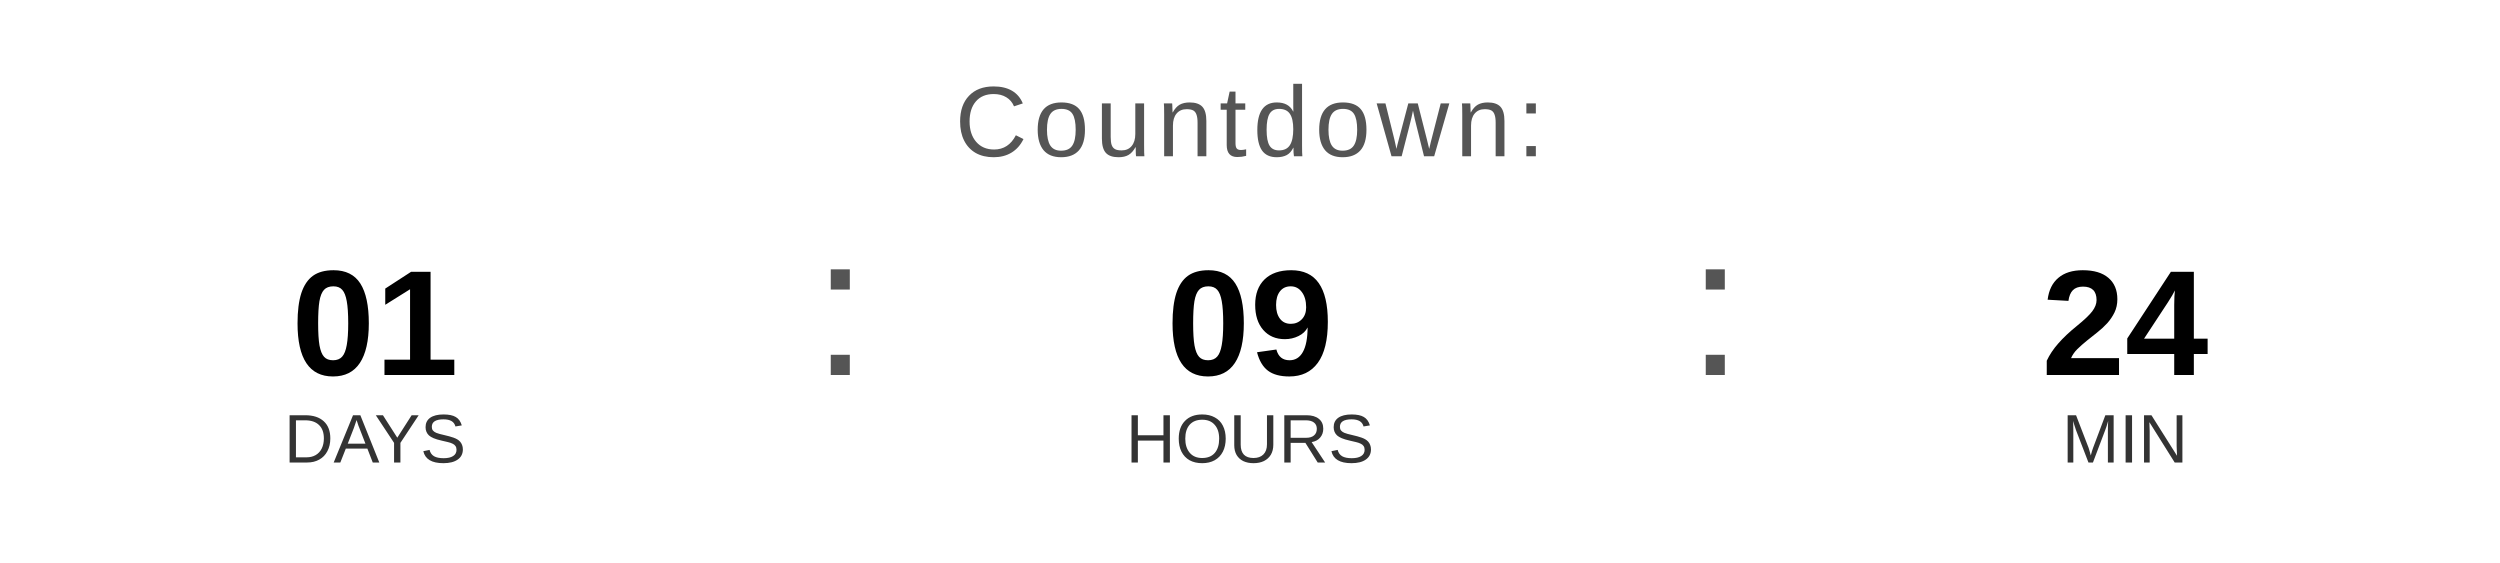
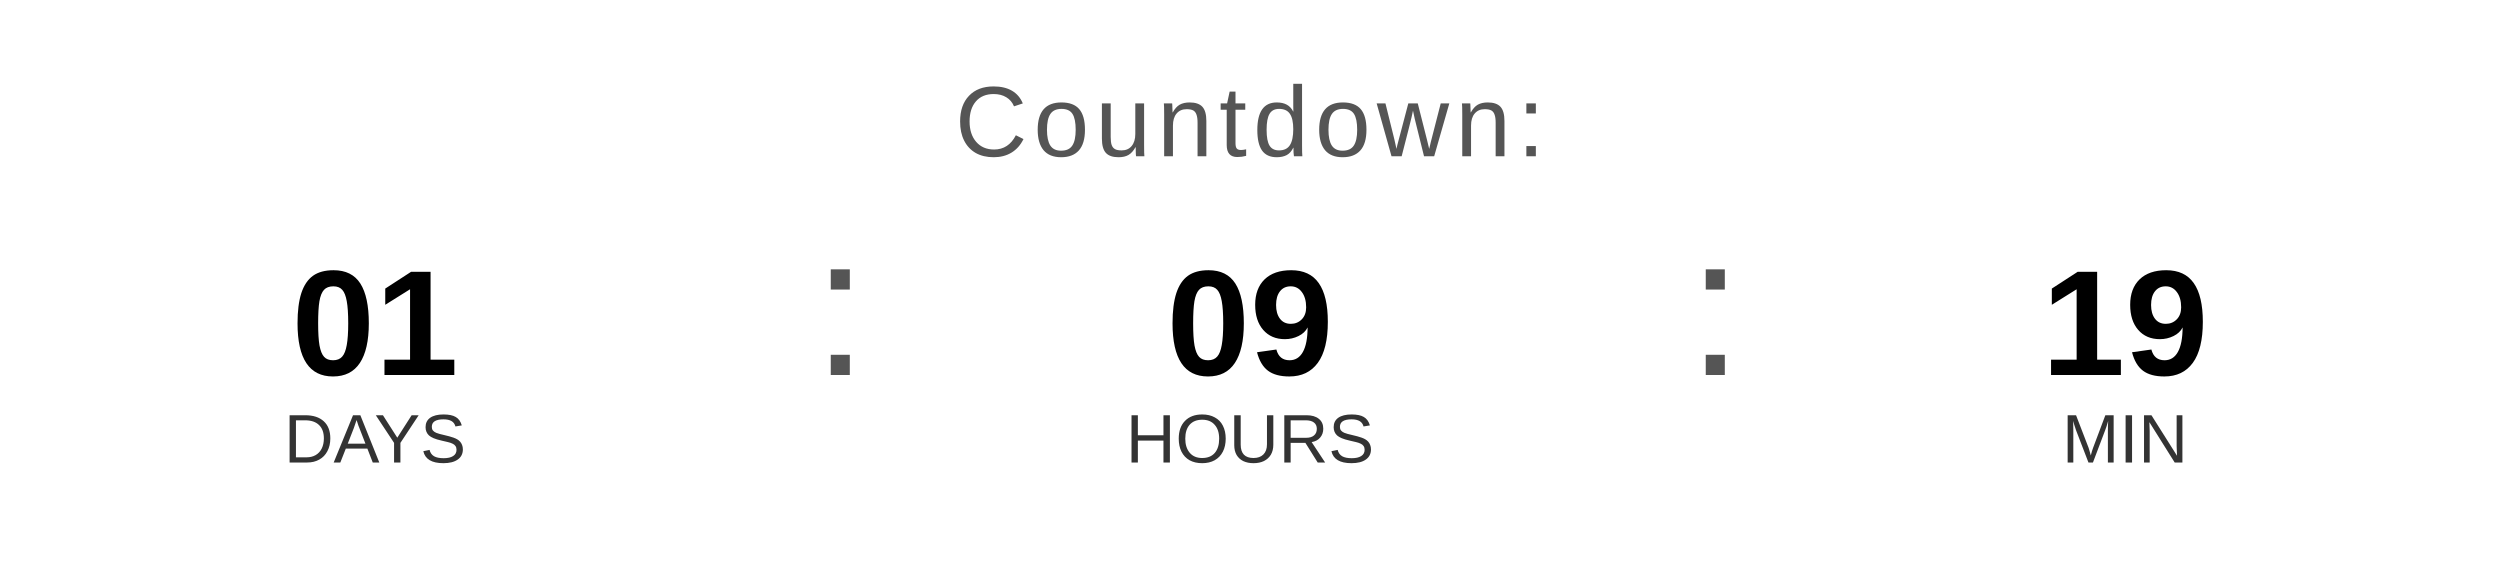
<svg xmlns="http://www.w3.org/2000/svg" width="400" height="90" viewBox="0 0 400 90">
  <text x="200" y="25" font-family="Arial, Helvetica, sans-serif" font-size="16" fill="#555555" text-anchor="middle" letter-spacing="1">
    Countdown:
  </text>
  <text x="60" y="60" font-family="Arial, Helvetica, sans-serif" font-size="24" font-weight="bold" fill="#000000" text-anchor="middle">01</text>
  <text x="60" y="74" font-family="Arial, Helvetica, sans-serif" font-size="11" fill="#333333" text-anchor="middle">DAYS</text>
  <text x="130" y="60" font-family="Arial, sans-serif" font-size="32" fill="#555555">:</text>
  <text x="200" y="60" font-family="Arial, Helvetica, sans-serif" font-size="24" font-weight="bold" fill="#000000" text-anchor="middle">09</text>
  <text x="200" y="74" font-family="Arial, Helvetica, sans-serif" font-size="11" fill="#333333" text-anchor="middle">HOURS</text>
  <text x="270" y="60" font-family="Arial, sans-serif" font-size="32" fill="#555555">:</text>
-   <text x="340" y="60" font-family="Arial, Helvetica, sans-serif" font-size="24" font-weight="bold" fill="#000000" text-anchor="middle">24</text>
+   <text x="340" y="60" font-family="Arial, Helvetica, sans-serif" font-size="24" font-weight="bold" fill="#000000" text-anchor="middle">19</text>
  <text x="340" y="74" font-family="Arial, Helvetica, sans-serif" font-size="11" fill="#333333" text-anchor="middle">MIN</text>
</svg>
